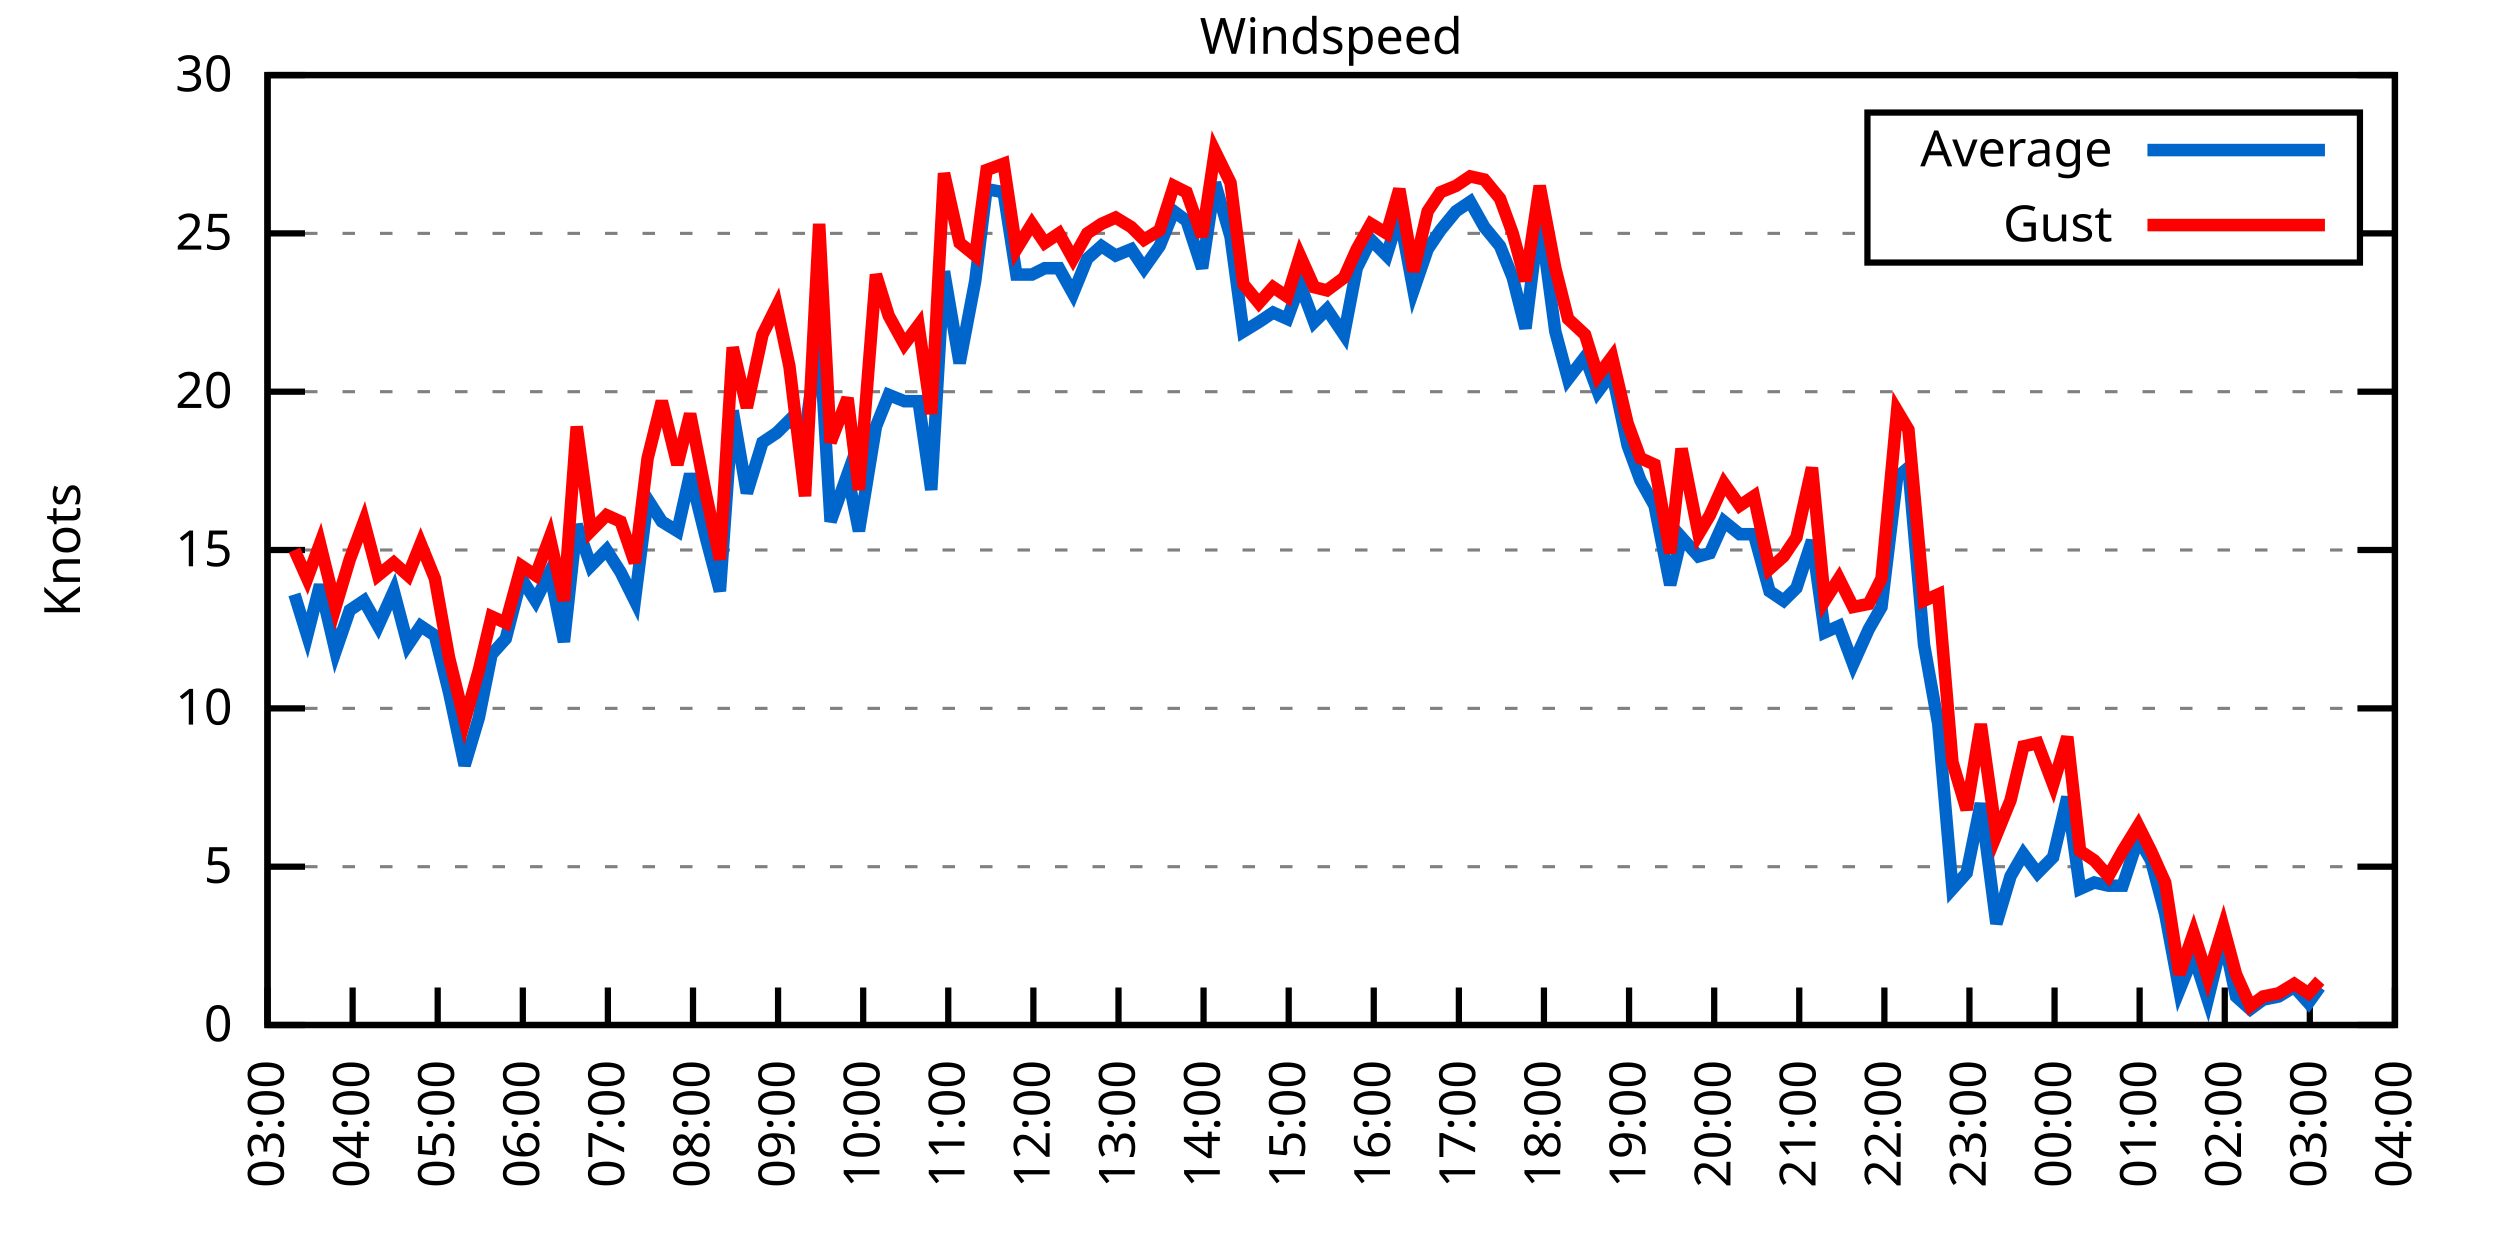
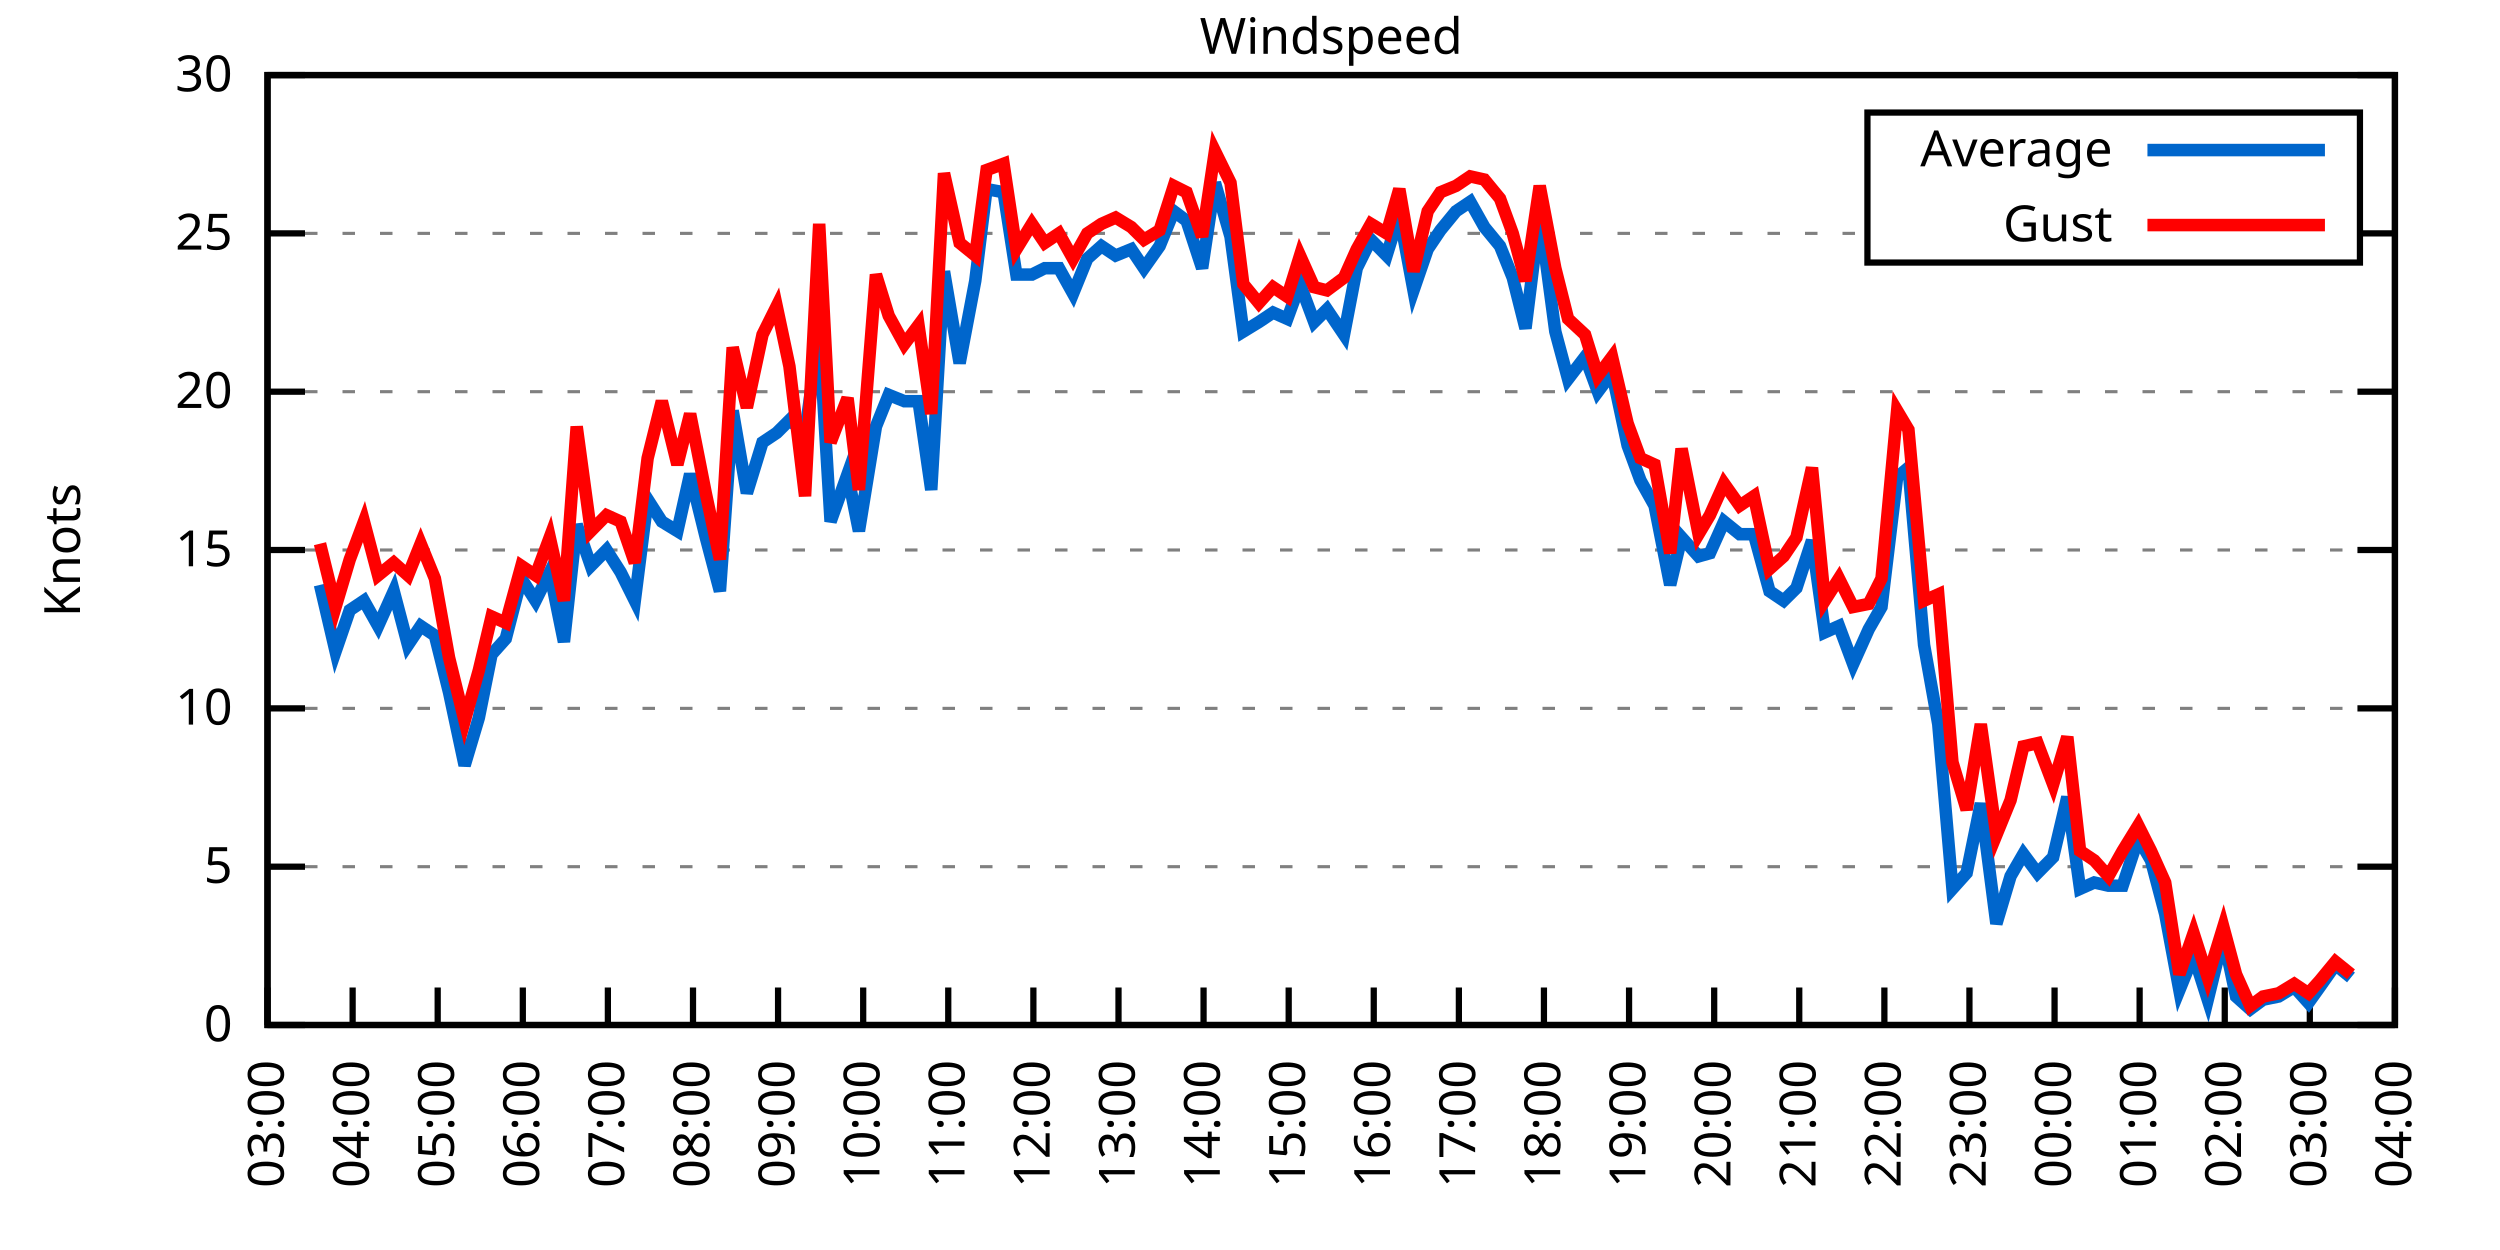
<svg xmlns="http://www.w3.org/2000/svg" xmlns:xlink="http://www.w3.org/1999/xlink" width="400" height="200" viewBox="0 0 400 200">
  <g id="gnuplot_canvas">
    <rect x="0" y="0" width="400" height="200" fill="none" />
    <defs>
      <circle id="gpDot" r="0.5" stroke-width="0.5" stroke="currentColor" />
      <path id="gpPt0" stroke-width="0.333" stroke="currentColor" d="M-1,0 h2 M0,-1 v2" />
      <path id="gpPt1" stroke-width="0.333" stroke="currentColor" d="M-1,-1 L1,1 M1,-1 L-1,1" />
      <path id="gpPt2" stroke-width="0.333" stroke="currentColor" d="M-1,0 L1,0 M0,-1 L0,1 M-1,-1 L1,1 M-1,1 L1,-1" />
      <rect id="gpPt3" stroke-width="0.333" stroke="currentColor" x="-1" y="-1" width="2" height="2" />
      <rect id="gpPt4" stroke-width="0.333" stroke="currentColor" fill="currentColor" x="-1" y="-1" width="2" height="2" />
      <circle id="gpPt5" stroke-width="0.333" stroke="currentColor" cx="0" cy="0" r="1" />
      <use xlink:href="#gpPt5" id="gpPt6" fill="currentColor" stroke="none" />
      <path id="gpPt7" stroke-width="0.333" stroke="currentColor" d="M0,-1.33 L-1.33,0.67 L1.33,0.67 z" />
      <use xlink:href="#gpPt7" id="gpPt8" fill="currentColor" stroke="none" />
      <use xlink:href="#gpPt7" id="gpPt9" stroke="currentColor" transform="rotate(180)" />
      <use xlink:href="#gpPt9" id="gpPt10" fill="currentColor" stroke="none" />
      <use xlink:href="#gpPt3" id="gpPt11" stroke="currentColor" transform="rotate(45)" />
      <use xlink:href="#gpPt11" id="gpPt12" fill="currentColor" stroke="none" />
      <path id="gpPt13" stroke-width="0.333" stroke="currentColor" d="M0,1.330 L1.265,0.411 L0.782,-1.067 L-0.782,-1.076 L-1.265,0.411 z" />
      <use xlink:href="#gpPt13" id="gpPt14" fill="currentColor" stroke="none" />
      <filter id="textbox" filterUnits="objectBoundingBox" x="0" y="0" height="1" width="1">
        <feFlood flood-color="white" flood-opacity="1" result="bgnd" />
        <feComposite in="SourceGraphic" in2="bgnd" operator="atop" />
      </filter>
      <filter id="greybox" filterUnits="objectBoundingBox" x="0" y="0" height="1" width="1">
        <feFlood flood-color="lightgrey" flood-opacity="1" result="grey" />
        <feComposite in="SourceGraphic" in2="grey" operator="atop" />
      </filter>
    </defs>
    <g fill="none" color="white" stroke="currentColor" stroke-width="1.00" stroke-linecap="butt" stroke-linejoin="miter">
</g>
    <g fill="none" color="black" stroke="currentColor" stroke-width="1.00" stroke-linecap="butt" stroke-linejoin="miter">
      <g stroke="none" shape-rendering="crispEdges">
        <polygon fill="rgb(255, 255, 255)" points="42.80,164.00 383.18,164.00 383.18,12.02 42.80,12.02 " />
      </g>
    </g>
    <g fill="none" color="black" stroke="currentColor" stroke-width="1.00" stroke-linecap="butt" stroke-linejoin="miter">
</g>
    <g fill="none" color="black" stroke="black" stroke-width="0.50" stroke-linecap="butt" stroke-linejoin="miter">
</g>
    <g fill="none" color="gray" stroke="currentColor" stroke-width="0.50" stroke-linecap="butt" stroke-linejoin="miter">
      <path stroke="gray" stroke-dasharray="2,4" class="gridline" d="M42.80,164.00 L383.19,164.00  " />
    </g>
    <g fill="none" color="gray" stroke="gray" stroke-width="1.00" stroke-linecap="butt" stroke-linejoin="miter">
</g>
    <g fill="none" color="black" stroke="currentColor" stroke-width="1.00" stroke-linecap="butt" stroke-linejoin="miter">
      <path stroke="black" d="M42.80,164.00 L48.80,164.00 M383.19,164.00 L377.19,164.00  " />
      <g transform="translate(37.20,166.60)" stroke="none" fill="black" font-family="Sans" font-size="8.00" text-anchor="end">
        <text>
          <tspan font-family="Sans"> 0</tspan>
        </text>
      </g>
    </g>
    <g fill="none" color="black" stroke="currentColor" stroke-width="1.00" stroke-linecap="butt" stroke-linejoin="miter">
</g>
    <g fill="none" color="black" stroke="black" stroke-width="0.50" stroke-linecap="butt" stroke-linejoin="miter">
</g>
    <g fill="none" color="gray" stroke="currentColor" stroke-width="0.50" stroke-linecap="butt" stroke-linejoin="miter">
      <path stroke="gray" stroke-dasharray="2,4" class="gridline" d="M42.80,138.67 L383.19,138.67  " />
    </g>
    <g fill="none" color="gray" stroke="gray" stroke-width="1.00" stroke-linecap="butt" stroke-linejoin="miter">
</g>
    <g fill="none" color="black" stroke="currentColor" stroke-width="1.00" stroke-linecap="butt" stroke-linejoin="miter">
      <path stroke="black" d="M42.80,138.67 L48.80,138.67 M383.19,138.67 L377.19,138.67  " />
      <g transform="translate(37.20,141.27)" stroke="none" fill="black" font-family="Sans" font-size="8.00" text-anchor="end">
        <text>
          <tspan font-family="Sans"> 5</tspan>
        </text>
      </g>
    </g>
    <g fill="none" color="black" stroke="currentColor" stroke-width="1.00" stroke-linecap="butt" stroke-linejoin="miter">
</g>
    <g fill="none" color="black" stroke="black" stroke-width="0.50" stroke-linecap="butt" stroke-linejoin="miter">
</g>
    <g fill="none" color="gray" stroke="currentColor" stroke-width="0.50" stroke-linecap="butt" stroke-linejoin="miter">
      <path stroke="gray" stroke-dasharray="2,4" class="gridline" d="M42.80,113.34 L383.19,113.34  " />
    </g>
    <g fill="none" color="gray" stroke="gray" stroke-width="1.00" stroke-linecap="butt" stroke-linejoin="miter">
</g>
    <g fill="none" color="black" stroke="currentColor" stroke-width="1.00" stroke-linecap="butt" stroke-linejoin="miter">
      <path stroke="black" d="M42.80,113.34 L48.80,113.34 M383.19,113.34 L377.19,113.34  " />
      <g transform="translate(37.20,115.94)" stroke="none" fill="black" font-family="Sans" font-size="8.00" text-anchor="end">
        <text>
          <tspan font-family="Sans"> 10</tspan>
        </text>
      </g>
    </g>
    <g fill="none" color="black" stroke="currentColor" stroke-width="1.00" stroke-linecap="butt" stroke-linejoin="miter">
</g>
    <g fill="none" color="black" stroke="black" stroke-width="0.50" stroke-linecap="butt" stroke-linejoin="miter">
</g>
    <g fill="none" color="gray" stroke="currentColor" stroke-width="0.50" stroke-linecap="butt" stroke-linejoin="miter">
      <path stroke="gray" stroke-dasharray="2,4" class="gridline" d="M42.80,88.00 L383.19,88.00  " />
    </g>
    <g fill="none" color="gray" stroke="gray" stroke-width="1.00" stroke-linecap="butt" stroke-linejoin="miter">
</g>
    <g fill="none" color="black" stroke="currentColor" stroke-width="1.00" stroke-linecap="butt" stroke-linejoin="miter">
      <path stroke="black" d="M42.80,88.00 L48.80,88.00 M383.19,88.00 L377.19,88.00  " />
      <g transform="translate(37.20,90.60)" stroke="none" fill="black" font-family="Sans" font-size="8.00" text-anchor="end">
        <text>
          <tspan font-family="Sans"> 15</tspan>
        </text>
      </g>
    </g>
    <g fill="none" color="black" stroke="currentColor" stroke-width="1.00" stroke-linecap="butt" stroke-linejoin="miter">
</g>
    <g fill="none" color="black" stroke="black" stroke-width="0.50" stroke-linecap="butt" stroke-linejoin="miter">
</g>
    <g fill="none" color="gray" stroke="currentColor" stroke-width="0.50" stroke-linecap="butt" stroke-linejoin="miter">
      <path stroke="gray" stroke-dasharray="2,4" class="gridline" d="M42.80,62.67 L383.19,62.67  " />
    </g>
    <g fill="none" color="gray" stroke="gray" stroke-width="1.00" stroke-linecap="butt" stroke-linejoin="miter">
</g>
    <g fill="none" color="black" stroke="currentColor" stroke-width="1.00" stroke-linecap="butt" stroke-linejoin="miter">
      <path stroke="black" d="M42.80,62.67 L48.80,62.67 M383.19,62.67 L377.19,62.67  " />
      <g transform="translate(37.20,65.27)" stroke="none" fill="black" font-family="Sans" font-size="8.00" text-anchor="end">
        <text>
          <tspan font-family="Sans"> 20</tspan>
        </text>
      </g>
    </g>
    <g fill="none" color="black" stroke="currentColor" stroke-width="1.00" stroke-linecap="butt" stroke-linejoin="miter">
</g>
    <g fill="none" color="black" stroke="black" stroke-width="0.50" stroke-linecap="butt" stroke-linejoin="miter">
</g>
    <g fill="none" color="gray" stroke="currentColor" stroke-width="0.50" stroke-linecap="butt" stroke-linejoin="miter">
      <path stroke="gray" stroke-dasharray="2,4" class="gridline" d="M42.80,37.34 L298.79,37.34 M377.59,37.34 L383.19,37.34  " />
    </g>
    <g fill="none" color="gray" stroke="gray" stroke-width="1.00" stroke-linecap="butt" stroke-linejoin="miter">
</g>
    <g fill="none" color="black" stroke="currentColor" stroke-width="1.00" stroke-linecap="butt" stroke-linejoin="miter">
      <path stroke="black" d="M42.80,37.34 L48.80,37.34 M383.19,37.34 L377.19,37.34  " />
      <g transform="translate(37.20,39.94)" stroke="none" fill="black" font-family="Sans" font-size="8.00" text-anchor="end">
        <text>
          <tspan font-family="Sans"> 25</tspan>
        </text>
      </g>
    </g>
    <g fill="none" color="black" stroke="currentColor" stroke-width="1.00" stroke-linecap="butt" stroke-linejoin="miter">
</g>
    <g fill="none" color="black" stroke="black" stroke-width="0.50" stroke-linecap="butt" stroke-linejoin="miter">
</g>
    <g fill="none" color="gray" stroke="currentColor" stroke-width="0.50" stroke-linecap="butt" stroke-linejoin="miter">
      <path stroke="gray" stroke-dasharray="2,4" class="gridline" d="M42.80,12.01 L383.19,12.01  " />
    </g>
    <g fill="none" color="gray" stroke="gray" stroke-width="1.00" stroke-linecap="butt" stroke-linejoin="miter">
</g>
    <g fill="none" color="black" stroke="currentColor" stroke-width="1.00" stroke-linecap="butt" stroke-linejoin="miter">
      <path stroke="black" d="M42.80,12.01 L48.80,12.01 M383.19,12.01 L377.19,12.01  " />
      <g transform="translate(37.20,14.61)" stroke="none" fill="black" font-family="Sans" font-size="8.00" text-anchor="end">
        <text>
          <tspan font-family="Sans"> 30</tspan>
        </text>
      </g>
    </g>
    <g fill="none" color="black" stroke="currentColor" stroke-width="1.00" stroke-linecap="butt" stroke-linejoin="miter">
      <path stroke="black" d="M42.80,164.00 L42.80,158.00  " />
      <g transform="translate(45.40,169.60) rotate(270.00)" stroke="none" fill="black" font-family="Sans" font-size="8.00" text-anchor="end">
        <text>
          <tspan font-family="Sans">03:00</tspan>
        </text>
      </g>
    </g>
    <g fill="none" color="black" stroke="currentColor" stroke-width="1.00" stroke-linecap="butt" stroke-linejoin="miter">
      <path stroke="black" d="M56.42,164.00 L56.42,158.00  " />
      <g transform="translate(59.02,169.60) rotate(270.00)" stroke="none" fill="black" font-family="Sans" font-size="8.00" text-anchor="end">
        <text>
          <tspan font-family="Sans">04:00</tspan>
        </text>
      </g>
    </g>
    <g fill="none" color="black" stroke="currentColor" stroke-width="1.00" stroke-linecap="butt" stroke-linejoin="miter">
      <path stroke="black" d="M70.03,164.00 L70.03,158.00  " />
      <g transform="translate(72.63,169.60) rotate(270.00)" stroke="none" fill="black" font-family="Sans" font-size="8.00" text-anchor="end">
        <text>
          <tspan font-family="Sans">05:00</tspan>
        </text>
      </g>
    </g>
    <g fill="none" color="black" stroke="currentColor" stroke-width="1.00" stroke-linecap="butt" stroke-linejoin="miter">
      <path stroke="black" d="M83.65,164.00 L83.65,158.00  " />
      <g transform="translate(86.25,169.60) rotate(270.00)" stroke="none" fill="black" font-family="Sans" font-size="8.00" text-anchor="end">
        <text>
          <tspan font-family="Sans">06:00</tspan>
        </text>
      </g>
    </g>
    <g fill="none" color="black" stroke="currentColor" stroke-width="1.00" stroke-linecap="butt" stroke-linejoin="miter">
      <path stroke="black" d="M97.26,164.00 L97.26,158.00  " />
      <g transform="translate(99.86,169.60) rotate(270.00)" stroke="none" fill="black" font-family="Sans" font-size="8.00" text-anchor="end">
        <text>
          <tspan font-family="Sans">07:00</tspan>
        </text>
      </g>
    </g>
    <g fill="none" color="black" stroke="currentColor" stroke-width="1.00" stroke-linecap="butt" stroke-linejoin="miter">
      <path stroke="black" d="M110.88,164.00 L110.88,158.00  " />
      <g transform="translate(113.48,169.60) rotate(270.00)" stroke="none" fill="black" font-family="Sans" font-size="8.00" text-anchor="end">
        <text>
          <tspan font-family="Sans">08:00</tspan>
        </text>
      </g>
    </g>
    <g fill="none" color="black" stroke="currentColor" stroke-width="1.00" stroke-linecap="butt" stroke-linejoin="miter">
      <path stroke="black" d="M124.49,164.00 L124.49,158.00  " />
      <g transform="translate(127.09,169.60) rotate(270.00)" stroke="none" fill="black" font-family="Sans" font-size="8.00" text-anchor="end">
        <text>
          <tspan font-family="Sans">09:00</tspan>
        </text>
      </g>
    </g>
    <g fill="none" color="black" stroke="currentColor" stroke-width="1.00" stroke-linecap="butt" stroke-linejoin="miter">
      <path stroke="black" d="M138.11,164.00 L138.11,158.00  " />
      <g transform="translate(140.71,169.60) rotate(270.00)" stroke="none" fill="black" font-family="Sans" font-size="8.00" text-anchor="end">
        <text>
          <tspan font-family="Sans">10:00</tspan>
        </text>
      </g>
    </g>
    <g fill="none" color="black" stroke="currentColor" stroke-width="1.00" stroke-linecap="butt" stroke-linejoin="miter">
      <path stroke="black" d="M151.72,164.00 L151.72,158.00  " />
      <g transform="translate(154.32,169.60) rotate(270.00)" stroke="none" fill="black" font-family="Sans" font-size="8.00" text-anchor="end">
        <text>
          <tspan font-family="Sans">11:00</tspan>
        </text>
      </g>
    </g>
    <g fill="none" color="black" stroke="currentColor" stroke-width="1.00" stroke-linecap="butt" stroke-linejoin="miter">
      <path stroke="black" d="M165.34,164.00 L165.34,158.00  " />
      <g transform="translate(167.94,169.60) rotate(270.00)" stroke="none" fill="black" font-family="Sans" font-size="8.00" text-anchor="end">
        <text>
          <tspan font-family="Sans">12:00</tspan>
        </text>
      </g>
    </g>
    <g fill="none" color="black" stroke="currentColor" stroke-width="1.00" stroke-linecap="butt" stroke-linejoin="miter">
      <path stroke="black" d="M178.96,164.00 L178.96,158.00  " />
      <g transform="translate(181.56,169.60) rotate(270.00)" stroke="none" fill="black" font-family="Sans" font-size="8.00" text-anchor="end">
        <text>
          <tspan font-family="Sans">13:00</tspan>
        </text>
      </g>
    </g>
    <g fill="none" color="black" stroke="currentColor" stroke-width="1.00" stroke-linecap="butt" stroke-linejoin="miter">
      <path stroke="black" d="M192.57,164.00 L192.57,158.00  " />
      <g transform="translate(195.17,169.60) rotate(270.00)" stroke="none" fill="black" font-family="Sans" font-size="8.00" text-anchor="end">
        <text>
          <tspan font-family="Sans">14:00</tspan>
        </text>
      </g>
    </g>
    <g fill="none" color="black" stroke="currentColor" stroke-width="1.00" stroke-linecap="butt" stroke-linejoin="miter">
      <path stroke="black" d="M206.19,164.00 L206.19,158.00  " />
      <g transform="translate(208.79,169.60) rotate(270.00)" stroke="none" fill="black" font-family="Sans" font-size="8.00" text-anchor="end">
        <text>
          <tspan font-family="Sans">15:00</tspan>
        </text>
      </g>
    </g>
    <g fill="none" color="black" stroke="currentColor" stroke-width="1.00" stroke-linecap="butt" stroke-linejoin="miter">
      <path stroke="black" d="M219.80,164.00 L219.80,158.00  " />
      <g transform="translate(222.40,169.60) rotate(270.00)" stroke="none" fill="black" font-family="Sans" font-size="8.00" text-anchor="end">
        <text>
          <tspan font-family="Sans">16:00</tspan>
        </text>
      </g>
    </g>
    <g fill="none" color="black" stroke="currentColor" stroke-width="1.00" stroke-linecap="butt" stroke-linejoin="miter">
      <path stroke="black" d="M233.42,164.00 L233.42,158.00  " />
      <g transform="translate(236.02,169.60) rotate(270.00)" stroke="none" fill="black" font-family="Sans" font-size="8.00" text-anchor="end">
        <text>
          <tspan font-family="Sans">17:00</tspan>
        </text>
      </g>
    </g>
    <g fill="none" color="black" stroke="currentColor" stroke-width="1.00" stroke-linecap="butt" stroke-linejoin="miter">
      <path stroke="black" d="M247.03,164.00 L247.03,158.00  " />
      <g transform="translate(249.63,169.60) rotate(270.00)" stroke="none" fill="black" font-family="Sans" font-size="8.00" text-anchor="end">
        <text>
          <tspan font-family="Sans">18:00</tspan>
        </text>
      </g>
    </g>
    <g fill="none" color="black" stroke="currentColor" stroke-width="1.00" stroke-linecap="butt" stroke-linejoin="miter">
      <path stroke="black" d="M260.65,164.00 L260.65,158.00  " />
      <g transform="translate(263.25,169.60) rotate(270.00)" stroke="none" fill="black" font-family="Sans" font-size="8.00" text-anchor="end">
        <text>
          <tspan font-family="Sans">19:00</tspan>
        </text>
      </g>
    </g>
    <g fill="none" color="black" stroke="currentColor" stroke-width="1.00" stroke-linecap="butt" stroke-linejoin="miter">
      <path stroke="black" d="M274.27,164.00 L274.27,158.00  " />
      <g transform="translate(276.87,169.60) rotate(270.00)" stroke="none" fill="black" font-family="Sans" font-size="8.00" text-anchor="end">
        <text>
          <tspan font-family="Sans">20:00</tspan>
        </text>
      </g>
    </g>
    <g fill="none" color="black" stroke="currentColor" stroke-width="1.00" stroke-linecap="butt" stroke-linejoin="miter">
      <path stroke="black" d="M287.88,164.00 L287.88,158.00  " />
      <g transform="translate(290.48,169.60) rotate(270.00)" stroke="none" fill="black" font-family="Sans" font-size="8.00" text-anchor="end">
        <text>
          <tspan font-family="Sans">21:00</tspan>
        </text>
      </g>
    </g>
    <g fill="none" color="black" stroke="currentColor" stroke-width="1.00" stroke-linecap="butt" stroke-linejoin="miter">
      <path stroke="black" d="M301.50,164.00 L301.50,158.00  " />
      <g transform="translate(304.10,169.60) rotate(270.00)" stroke="none" fill="black" font-family="Sans" font-size="8.00" text-anchor="end">
        <text>
          <tspan font-family="Sans">22:00</tspan>
        </text>
      </g>
    </g>
    <g fill="none" color="black" stroke="currentColor" stroke-width="1.00" stroke-linecap="butt" stroke-linejoin="miter">
      <path stroke="black" d="M315.11,164.00 L315.11,158.00  " />
      <g transform="translate(317.71,169.60) rotate(270.00)" stroke="none" fill="black" font-family="Sans" font-size="8.00" text-anchor="end">
        <text>
          <tspan font-family="Sans">23:00</tspan>
        </text>
      </g>
    </g>
    <g fill="none" color="black" stroke="currentColor" stroke-width="1.00" stroke-linecap="butt" stroke-linejoin="miter">
      <path stroke="black" d="M328.73,164.00 L328.73,158.00  " />
      <g transform="translate(331.33,169.60) rotate(270.00)" stroke="none" fill="black" font-family="Sans" font-size="8.00" text-anchor="end">
        <text>
          <tspan font-family="Sans">00:00</tspan>
        </text>
      </g>
    </g>
    <g fill="none" color="black" stroke="currentColor" stroke-width="1.00" stroke-linecap="butt" stroke-linejoin="miter">
      <path stroke="black" d="M342.34,164.00 L342.34,158.00  " />
      <g transform="translate(344.94,169.60) rotate(270.00)" stroke="none" fill="black" font-family="Sans" font-size="8.00" text-anchor="end">
        <text>
          <tspan font-family="Sans">01:00</tspan>
        </text>
      </g>
    </g>
    <g fill="none" color="black" stroke="currentColor" stroke-width="1.00" stroke-linecap="butt" stroke-linejoin="miter">
      <path stroke="black" d="M355.96,164.00 L355.96,158.00  " />
      <g transform="translate(358.56,169.60) rotate(270.00)" stroke="none" fill="black" font-family="Sans" font-size="8.00" text-anchor="end">
        <text>
          <tspan font-family="Sans">02:00</tspan>
        </text>
      </g>
    </g>
    <g fill="none" color="black" stroke="currentColor" stroke-width="1.00" stroke-linecap="butt" stroke-linejoin="miter">
      <path stroke="black" d="M369.57,164.00 L369.57,158.00  " />
      <g transform="translate(372.17,169.60) rotate(270.00)" stroke="none" fill="black" font-family="Sans" font-size="8.00" text-anchor="end">
        <text>
          <tspan font-family="Sans">03:00</tspan>
        </text>
      </g>
    </g>
    <g fill="none" color="black" stroke="currentColor" stroke-width="1.00" stroke-linecap="butt" stroke-linejoin="miter">
      <path stroke="black" d="M383.19,164.00 L383.19,158.00  " />
      <g transform="translate(385.79,169.60) rotate(270.00)" stroke="none" fill="black" font-family="Sans" font-size="8.00" text-anchor="end">
        <text>
          <tspan font-family="Sans">04:00</tspan>
        </text>
      </g>
    </g>
    <g fill="none" color="black" stroke="currentColor" stroke-width="1.00" stroke-linecap="butt" stroke-linejoin="miter">
</g>
    <g fill="none" color="black" stroke="currentColor" stroke-width="1.00" stroke-linecap="butt" stroke-linejoin="miter">
      <path stroke="black" d="M42.80,12.01 L42.80,164.00 L383.19,164.00 L383.19,12.01 L42.80,12.01 Z  " />
    </g>
    <g fill="none" color="black" stroke="currentColor" stroke-width="1.00" stroke-linecap="butt" stroke-linejoin="miter">
</g>
    <g fill="none" color="black" stroke="currentColor" stroke-width="1.00" stroke-linecap="butt" stroke-linejoin="miter">
      <path stroke="black" d="M298.79,42.01 L298.79,18.01 L377.59,18.01 L377.59,42.01 L298.79,42.01 Z  " />
    </g>
    <g id="Windspeed_plot_1">
      <g fill="none" color="white" stroke="black" stroke-width="2.00" stroke-linecap="butt" stroke-linejoin="miter">
</g>
      <g fill="none" color="black" stroke="currentColor" stroke-width="2.00" stroke-linecap="butt" stroke-linejoin="miter">
        <g transform="translate(337.99,26.61)" stroke="none" fill="black" font-family="Sans" font-size="8.00" text-anchor="end">
          <text>
            <tspan font-family="Sans">Average</tspan>
          </text>
        </g>
      </g>
      <g fill="none" color="black" stroke="currentColor" stroke-width="2.00" stroke-linecap="butt" stroke-linejoin="miter">
-         <path stroke="rgb(  0, 102, 204)" d="M343.59,24.01 L371.99,24.01 M47.11,95.10 L49.15,101.68 L51.20,93.58 L53.69,104.22 L55.96,97.63 L58.23,96.11   L60.50,100.16 L63.00,94.59 L65.27,103.20 L67.31,100.16 L69.58,101.68 L71.85,110.80 L74.34,122.46 L76.61,114.86   L78.65,104.72 L80.92,102.19 L83.42,92.56 L85.69,96.11 L87.96,91.55 L90.23,102.70 L92.27,83.95 L94.54,90.54   L97.04,88.00 L99.30,91.55 L101.57,96.11 L103.62,79.90 L105.89,83.45 L108.38,84.97 L110.42,75.85 L112.92,85.98   L115.19,94.59 L117.23,65.71 L119.50,78.89 L122.00,70.78 L124.27,69.26 L126.31,67.23 L128.81,69.26 L131.07,53.05   L132.89,83.45 L135.61,75.85 L137.43,84.97 L140.15,68.25 L142.19,63.18 L144.69,64.19 L146.96,64.19 L149.00,78.38   L151.04,43.42 L153.54,58.11 L156.04,44.94 L157.85,30.25 L160.57,30.76 L162.62,43.93 L165.11,43.93 L167.16,42.91   L169.43,42.91 L171.69,46.97 L173.96,41.39 L176.23,39.37 L178.50,40.89 L181.00,39.87 L183.04,42.91 L185.54,39.37   L187.81,33.80 L189.85,35.32 L192.34,42.91 L194.39,29.24 L196.88,37.85 L198.93,53.05 L201.42,51.53 L203.69,50.01   L205.96,51.02 L208.00,45.45 L210.27,51.53 L212.31,49.50 L215.04,53.55 L217.08,42.91 L219.35,38.35 L221.85,40.89   L223.89,34.30 L226.16,46.46 L228.43,39.87 L230.47,36.84 L232.96,33.80 L235.23,32.28 L237.50,36.33 L240.00,39.37   L242.04,44.43 L244.08,52.54 L246.35,34.30 L248.85,53.05 L250.89,60.65 L253.61,57.10 L255.66,62.67 L257.93,59.63   L260.42,71.29 L262.47,76.86 L264.73,80.91 L267.23,93.58 L269.05,85.98 L271.77,89.02 L273.58,88.51 L275.85,83.45   L278.35,85.47 L280.62,85.47 L283.12,94.59 L285.38,96.11 L287.43,94.08 L289.92,86.49 L291.97,101.18 L294.23,100.16   L296.50,106.24 L299.00,100.67 L301.04,97.12 L303.54,76.35 L305.35,74.83 L307.85,103.20 L310.12,115.87 L312.39,142.21   L314.66,139.68 L316.93,128.54 L319.42,147.79 L321.69,140.19 L323.74,136.64 L326.00,139.68 L328.50,137.15 L330.77,127.52   L332.81,142.21 L335.08,141.20 L337.35,141.71 L339.62,141.71 L342.12,134.11 L344.16,137.66 L346.43,146.27 L348.70,158.43   L350.97,152.85 L353.24,159.95 L355.73,149.81 L357.77,159.44 L360.04,161.47 L362.09,159.95 L364.58,159.44 L367.08,157.92   L369.35,160.45 L371.16,157.92  " />
+         <path stroke="rgb(  0, 102, 204)" d="M343.59,24.01 L371.99,24.01 M51.20,93.58 L53.69,104.22 L55.96,97.63 L58.23,96.11 L60.50,100.16 L63.00,94.59   L65.27,103.20 L67.31,100.16 L69.58,101.68 L71.85,110.80 L74.34,122.46 L76.61,114.86 L78.65,104.72 L80.92,102.19   L83.42,92.56 L85.69,96.11 L87.96,91.55 L90.23,102.70 L92.27,83.95 L94.54,90.54 L97.04,88.00 L99.30,91.55   L101.57,96.11 L103.62,79.90 L105.89,83.45 L108.38,84.97 L110.42,75.85 L112.92,85.98 L115.19,94.59 L117.23,65.71   L119.50,78.89 L122.00,70.78 L124.27,69.26 L126.31,67.23 L128.81,69.26 L131.07,53.05 L132.89,83.45 L135.61,75.85   L137.43,84.97 L140.15,68.25 L142.19,63.18 L144.69,64.19 L146.96,64.19 L149.00,78.38 L151.04,43.42 L153.54,58.11   L156.04,44.94 L157.85,30.25 L160.57,30.76 L162.62,43.93 L165.11,43.93 L167.16,42.91 L169.43,42.91 L171.69,46.97   L173.96,41.39 L176.23,39.37 L178.50,40.89 L181.00,39.87 L183.04,42.91 L185.54,39.37 L187.81,33.80 L189.85,35.32   L192.34,42.91 L194.39,29.24 L196.88,37.85 L198.93,53.05 L201.42,51.53 L203.69,50.01 L205.96,51.02 L208.00,45.45   L210.27,51.53 L212.31,49.50 L215.04,53.55 L217.08,42.91 L219.35,38.35 L221.85,40.89 L223.89,34.30 L226.16,46.46   L228.43,39.87 L230.47,36.84 L232.96,33.80 L235.23,32.28 L237.50,36.33 L240.00,39.37 L242.04,44.43 L244.08,52.54   L246.35,34.30 L248.85,53.05 L250.89,60.65 L253.61,57.10 L255.66,62.67 L257.93,59.63 L260.42,71.29 L262.47,76.86   L264.73,80.91 L267.23,93.58 L269.05,85.98 L271.77,89.02 L273.58,88.51 L275.85,83.45 L278.35,85.47 L280.62,85.47   L283.12,94.59 L285.38,96.11 L287.43,94.08 L289.92,86.49 L291.97,101.18 L294.23,100.16 L296.50,106.24 L299.00,100.67   L301.04,97.12 L303.54,76.35 L305.35,74.83 L307.85,103.20 L310.12,115.87 L312.39,142.21 L314.66,139.68 L316.93,128.54   L319.42,147.79 L321.69,140.19 L323.74,136.64 L326.00,139.68 L328.50,137.15 L330.77,127.52 L332.81,142.21 L335.08,141.20   L337.35,141.71 L339.62,141.71 L342.12,134.11 L344.16,137.66 L346.43,146.27 L348.70,158.43 L350.97,152.85 L353.24,159.95   L355.73,149.81 L357.77,159.44 L360.04,161.47 L362.09,159.95 L364.58,159.44 L367.08,157.92 L369.35,160.45 L371.16,157.92   L373.66,154.37 L376.16,156.40  " />
      </g>
    </g>
    <g id="Windspeed_plot_2">
      <g fill="none" color="black" stroke="currentColor" stroke-width="2.00" stroke-linecap="butt" stroke-linejoin="miter">
        <g transform="translate(337.99,38.61)" stroke="none" fill="black" font-family="Sans" font-size="8.00" text-anchor="end">
          <text>
            <tspan font-family="Sans">Gust</tspan>
          </text>
        </g>
      </g>
      <g fill="none" color="black" stroke="currentColor" stroke-width="2.00" stroke-linecap="butt" stroke-linejoin="miter">
-         <path stroke="rgb(255,   0,   0)" d="M343.59,36.01 L371.99,36.01 M47.11,88.00 L49.15,92.56 L51.20,86.99 L53.69,97.12 L55.96,89.52 L58.23,83.45   L60.50,92.06 L63.00,90.03 L65.27,92.06 L67.31,86.99 L69.58,92.56 L71.85,105.23 L74.34,115.36 L76.61,107.26   L78.65,98.64 L80.92,99.66 L83.42,90.54 L85.69,92.06 L87.96,85.98 L90.23,96.11 L92.27,68.25 L94.54,84.97   L97.04,82.43 L99.30,83.45 L101.57,90.03 L103.62,73.31 L105.89,64.19 L108.38,74.33 L110.42,66.22 L112.92,78.89   L115.19,89.52 L117.23,55.58 L119.50,65.21 L122.00,53.55 L124.27,48.99 L126.31,58.62 L128.81,79.39 L131.07,35.82   L132.89,70.78 L135.61,63.69 L137.43,78.38 L140.15,43.93 L142.19,50.51 L144.69,55.07 L146.96,52.03 L149.00,66.22   L151.04,27.72 L153.54,38.86 L156.04,40.89 L157.85,27.21 L160.57,26.20 L162.62,39.87 L165.11,35.82 L167.16,38.86   L169.43,37.34 L171.69,41.39 L173.96,37.34 L176.23,35.82 L178.50,34.81 L181.00,36.33 L183.04,38.35 L185.54,36.84   L187.81,29.74 L189.85,30.76 L192.34,37.85 L194.39,24.17 L196.88,29.24 L198.93,45.45 L201.42,48.49 L203.69,45.95   L205.96,47.47 L208.00,40.89 L210.27,45.95 L212.31,46.46 L215.04,44.43 L217.08,39.87 L219.35,35.82 L221.85,37.34   L223.89,30.25 L226.16,43.42 L228.43,33.80 L230.47,30.76 L232.96,29.74 L235.23,28.22 L237.50,28.73 L240.00,31.77   L242.04,37.34 L244.08,44.94 L246.35,29.74 L248.85,42.91 L250.89,51.02 L253.61,53.55 L255.66,60.14 L257.93,57.10   L260.42,67.74 L262.47,73.31 L264.73,74.33 L267.23,88.51 L269.05,71.79 L271.77,85.47 L273.58,82.43 L275.85,77.37   L278.35,80.91 L280.62,79.39 L283.12,91.04 L285.38,89.02 L287.43,85.98 L289.92,74.83 L291.97,96.11 L294.23,92.56   L296.50,97.12 L299.00,96.62 L301.04,92.56 L303.54,65.71 L305.35,68.75 L307.85,96.11 L310.12,95.10 L312.39,121.95   L314.66,129.55 L316.93,115.87 L319.42,133.60 L321.69,128.03 L323.74,119.42 L326.00,118.91 L328.50,125.50 L330.77,117.90   L332.81,136.14 L335.08,137.66 L337.35,140.19 L339.62,136.14 L342.12,132.08 L344.16,136.14 L346.43,141.20 L348.70,155.89   L350.97,149.31 L353.24,156.40 L355.73,148.29 L357.77,155.89 L360.04,160.96 L362.09,159.44 L364.58,158.93 L367.08,157.41   L369.35,158.93 L371.16,156.91  " />
+         <path stroke="rgb(255,   0,   0)" d="M343.59,36.01 L371.99,36.01 M51.20,86.99 L53.69,97.12 L55.96,89.52 L58.23,83.45 L60.50,92.06 L63.00,90.03   L65.27,92.06 L67.31,86.99 L69.58,92.56 L71.85,105.23 L74.34,115.36 L76.61,107.26 L78.65,98.64 L80.92,99.66   L83.42,90.54 L85.69,92.06 L87.96,85.98 L90.23,96.11 L92.27,68.25 L94.54,84.97 L97.04,82.43 L99.30,83.45   L101.57,90.03 L103.62,73.31 L105.89,64.19 L108.38,74.33 L110.42,66.22 L112.92,78.89 L115.19,89.52 L117.23,55.58   L119.50,65.21 L122.00,53.55 L124.27,48.99 L126.31,58.62 L128.81,79.39 L131.07,35.82 L132.89,70.78 L135.61,63.69   L137.43,78.38 L140.15,43.93 L142.19,50.51 L144.69,55.07 L146.96,52.03 L149.00,66.22 L151.04,27.72 L153.54,38.86   L156.04,40.89 L157.85,27.21 L160.57,26.20 L162.62,39.87 L165.11,35.82 L167.16,38.86 L169.43,37.34 L171.69,41.39   L173.96,37.34 L176.23,35.82 L178.50,34.81 L181.00,36.33 L183.04,38.35 L185.54,36.84 L187.81,29.74 L189.85,30.76   L192.34,37.85 L194.39,24.17 L196.88,29.24 L198.93,45.45 L201.42,48.49 L203.69,45.95 L205.96,47.47 L208.00,40.89   L210.27,45.95 L212.31,46.46 L215.04,44.43 L217.08,39.87 L219.35,35.82 L221.85,37.34 L223.89,30.25 L226.16,43.42   L228.43,33.80 L230.47,30.76 L232.96,29.74 L235.23,28.22 L237.50,28.73 L240.00,31.77 L242.04,37.34 L244.08,44.94   L246.35,29.74 L248.85,42.91 L250.89,51.02 L253.61,53.55 L255.66,60.14 L257.93,57.10 L260.42,67.74 L262.47,73.31   L264.73,74.33 L267.23,88.51 L269.05,71.79 L271.77,85.47 L273.58,82.43 L275.85,77.37 L278.35,80.91 L280.62,79.39   L283.12,91.04 L285.38,89.02 L287.43,85.98 L289.92,74.83 L291.97,96.11 L294.23,92.56 L296.50,97.12 L299.00,96.62   L301.04,92.56 L303.54,65.71 L305.35,68.75 L307.85,96.11 L310.12,95.10 L312.39,121.95 L314.66,129.55 L316.93,115.87   L319.42,133.60 L321.69,128.03 L323.74,119.42 L326.00,118.91 L328.50,125.50 L330.77,117.90 L332.81,136.14 L335.08,137.66   L337.35,140.19 L339.62,136.14 L342.12,132.08 L344.16,136.14 L346.43,141.20 L348.70,155.89 L350.97,149.31 L353.24,156.40   L355.73,148.29 L357.77,155.89 L360.04,160.96 L362.09,159.44 L364.58,158.93 L367.08,157.41 L369.35,158.93 L371.16,156.91   L373.66,153.87 L376.16,155.89  " />
      </g>
    </g>
    <g fill="none" color="black" stroke="currentColor" stroke-width="2.00" stroke-linecap="butt" stroke-linejoin="miter">
</g>
    <g fill="none" color="black" stroke="black" stroke-width="1.00" stroke-linecap="butt" stroke-linejoin="miter">
</g>
    <g fill="none" color="black" stroke="currentColor" stroke-width="1.00" stroke-linecap="butt" stroke-linejoin="miter">
      <path stroke="black" d="M42.80,12.01 L42.80,164.00 L383.19,164.00 L383.19,12.01 L42.80,12.01 Z  " />
      <g transform="translate(12.80,88.01) rotate(270.00)" stroke="none" fill="black" font-family="Sans" font-size="8.00" text-anchor="middle">
        <text>
          <tspan font-family="Sans">Knots</tspan>
        </text>
      </g>
    </g>
    <g fill="none" color="black" stroke="currentColor" stroke-width="1.00" stroke-linecap="butt" stroke-linejoin="miter">
</g>
    <g fill="none" color="black" stroke="currentColor" stroke-width="1.00" stroke-linecap="butt" stroke-linejoin="miter">
      <g transform="translate(212.99,8.61)" stroke="none" fill="black" font-family="Sans" font-size="8.00" text-anchor="middle">
        <text>
          <tspan font-family="Sans">Windspeed</tspan>
        </text>
      </g>
    </g>
    <g fill="none" color="black" stroke="currentColor" stroke-width="1.00" stroke-linecap="butt" stroke-linejoin="miter">
</g>
  </g>
</svg>
